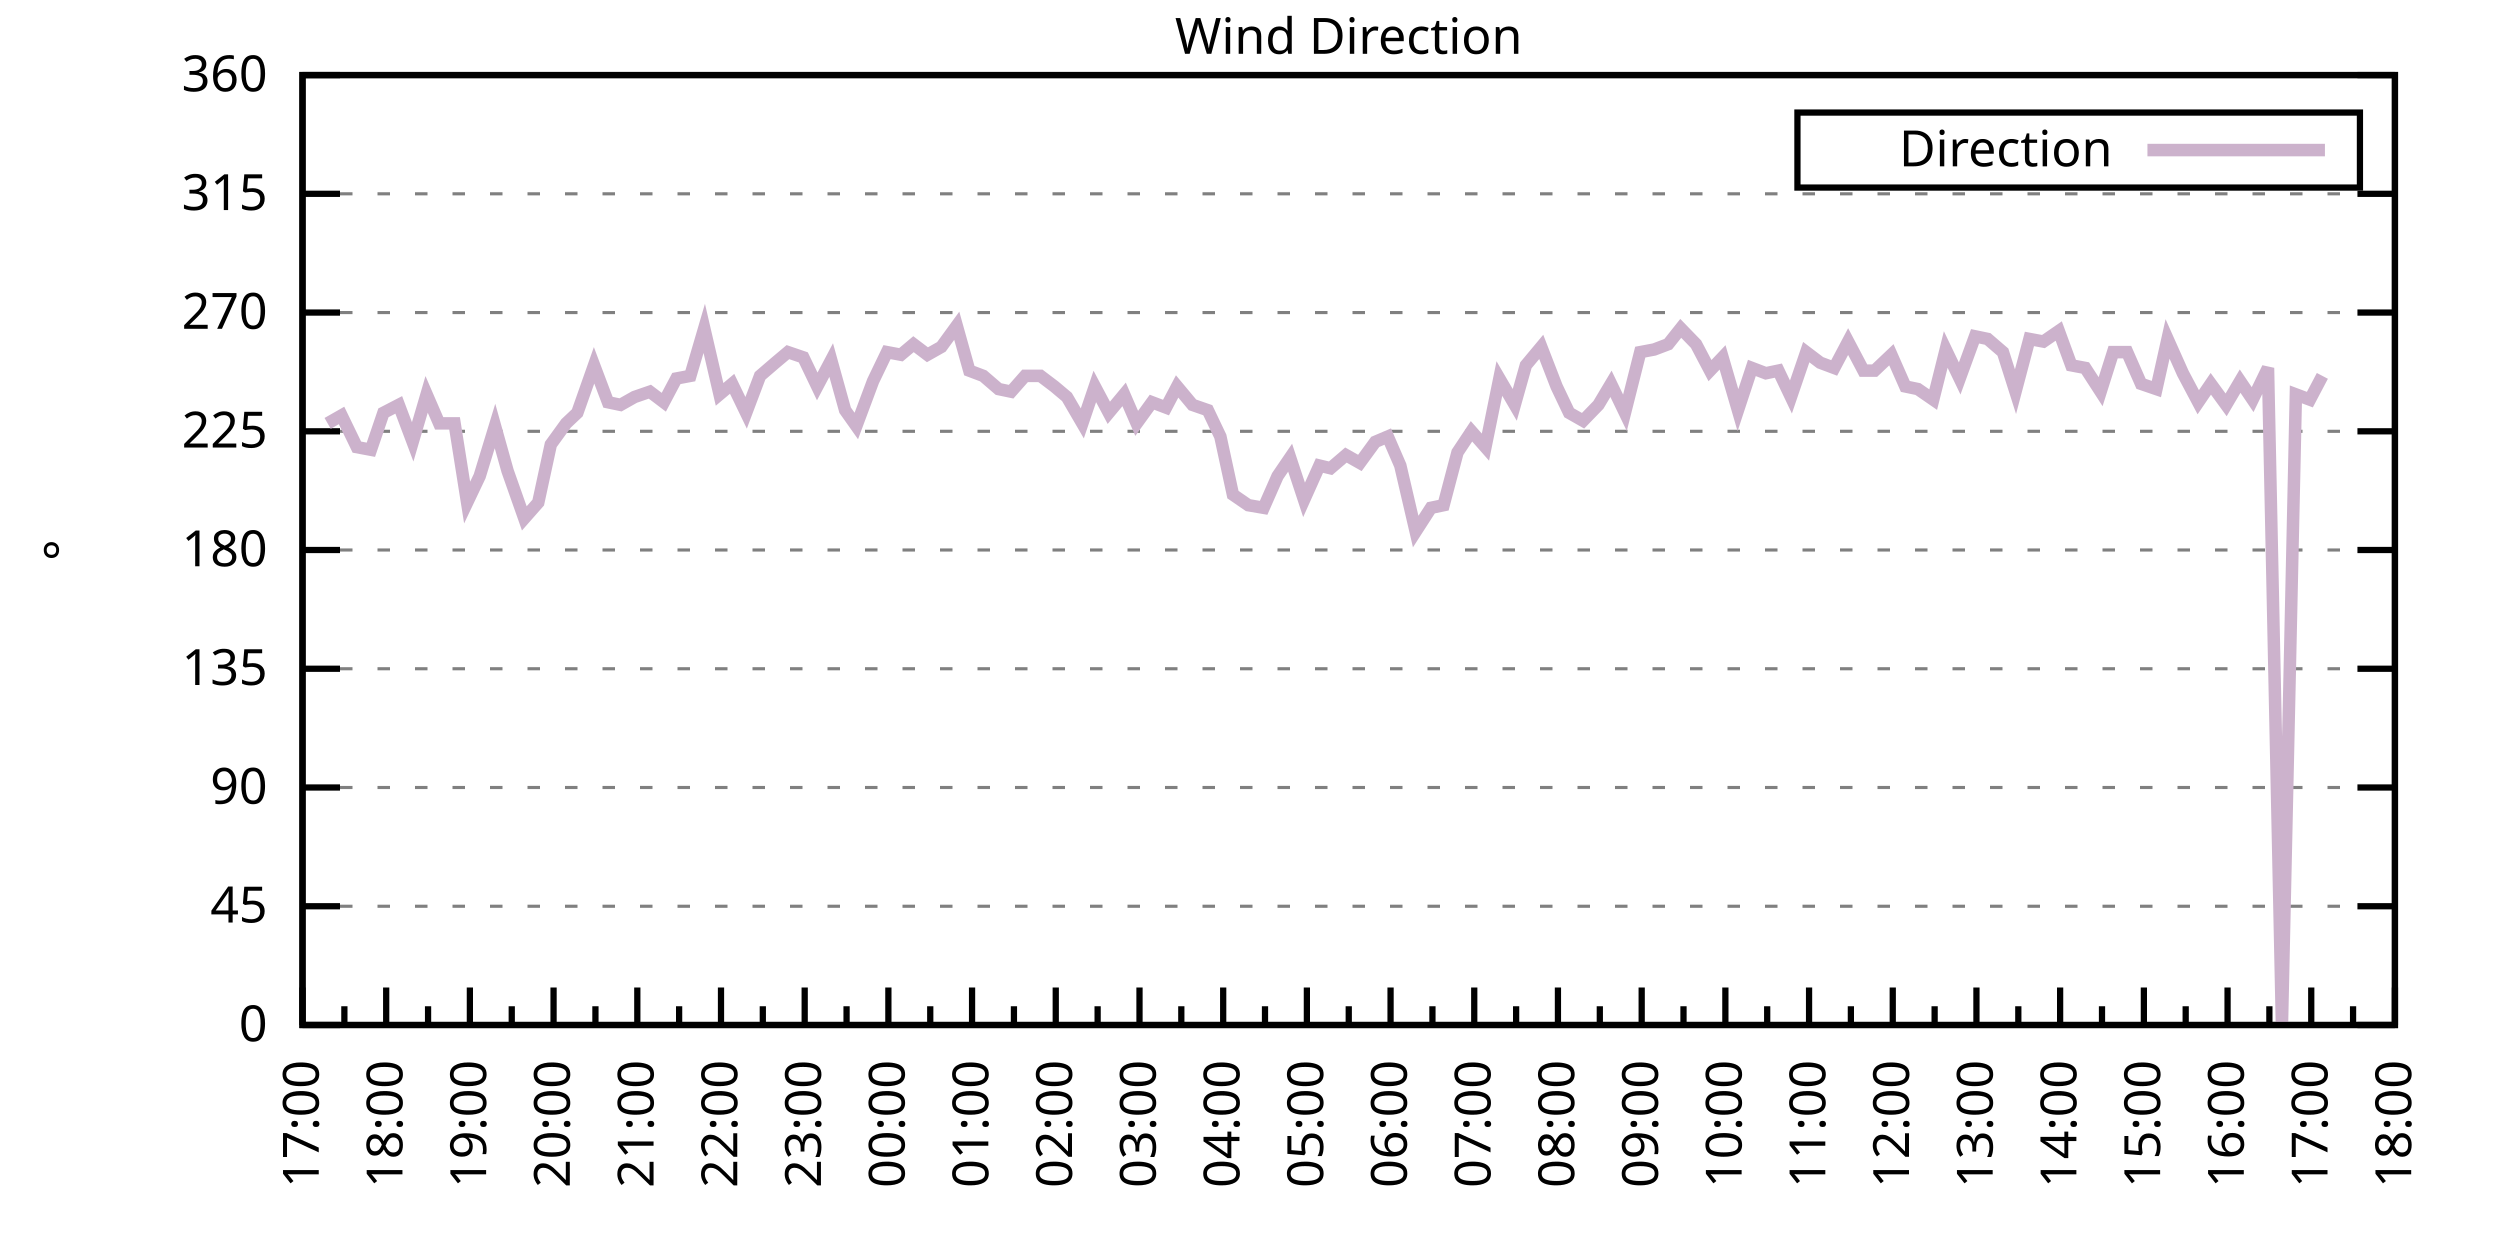
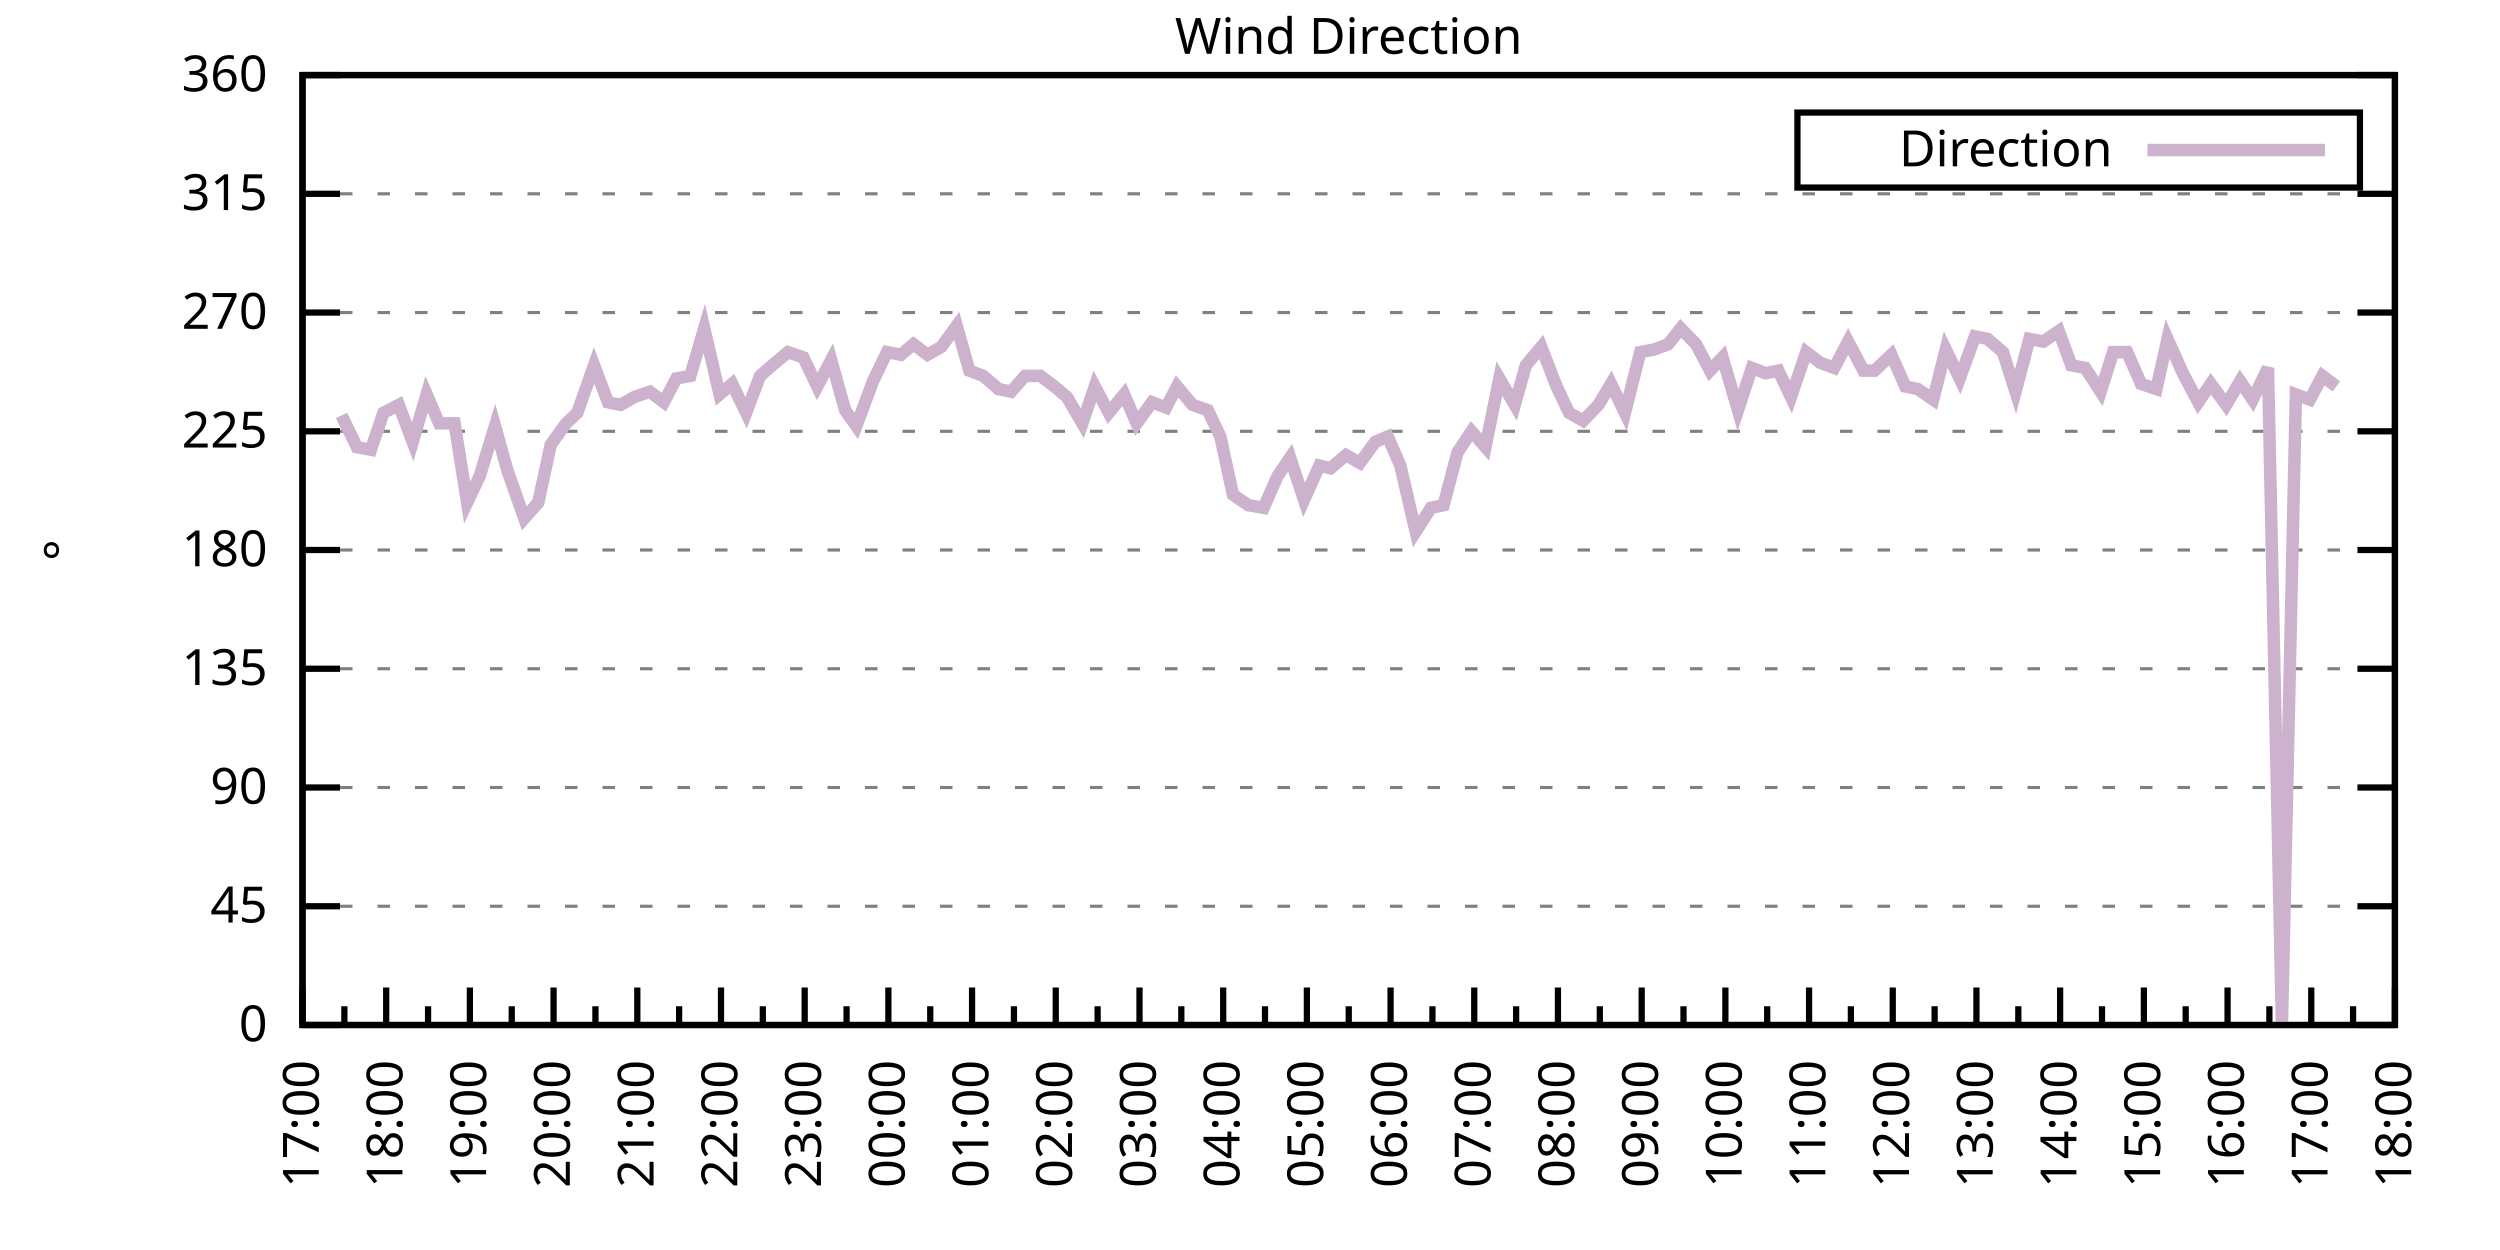
<svg xmlns="http://www.w3.org/2000/svg" xmlns:xlink="http://www.w3.org/1999/xlink" width="400" height="200" viewBox="0 0 400 200">
  <g id="gnuplot_canvas">
    <rect x="0" y="0" width="400" height="200" fill="none" />
    <defs>
      <circle id="gpDot" r="0.5" stroke-width="0.5" stroke="currentColor" />
      <path id="gpPt0" stroke-width="0.333" stroke="currentColor" d="M-1,0 h2 M0,-1 v2" />
      <path id="gpPt1" stroke-width="0.333" stroke="currentColor" d="M-1,-1 L1,1 M1,-1 L-1,1" />
      <path id="gpPt2" stroke-width="0.333" stroke="currentColor" d="M-1,0 L1,0 M0,-1 L0,1 M-1,-1 L1,1 M-1,1 L1,-1" />
      <rect id="gpPt3" stroke-width="0.333" stroke="currentColor" x="-1" y="-1" width="2" height="2" />
      <rect id="gpPt4" stroke-width="0.333" stroke="currentColor" fill="currentColor" x="-1" y="-1" width="2" height="2" />
      <circle id="gpPt5" stroke-width="0.333" stroke="currentColor" cx="0" cy="0" r="1" />
      <use xlink:href="#gpPt5" id="gpPt6" fill="currentColor" stroke="none" />
      <path id="gpPt7" stroke-width="0.333" stroke="currentColor" d="M0,-1.33 L-1.33,0.67 L1.33,0.67 z" />
      <use xlink:href="#gpPt7" id="gpPt8" fill="currentColor" stroke="none" />
      <use xlink:href="#gpPt7" id="gpPt9" stroke="currentColor" transform="rotate(180)" />
      <use xlink:href="#gpPt9" id="gpPt10" fill="currentColor" stroke="none" />
      <use xlink:href="#gpPt3" id="gpPt11" stroke="currentColor" transform="rotate(45)" />
      <use xlink:href="#gpPt11" id="gpPt12" fill="currentColor" stroke="none" />
      <path id="gpPt13" stroke-width="0.333" stroke="currentColor" d="M0,1.330 L1.265,0.411 L0.782,-1.067 L-0.782,-1.076 L-1.265,0.411 z" />
      <use xlink:href="#gpPt13" id="gpPt14" fill="currentColor" stroke="none" />
      <filter id="textbox" filterUnits="objectBoundingBox" x="0" y="0" height="1" width="1">
        <feFlood flood-color="white" flood-opacity="1" result="bgnd" />
        <feComposite in="SourceGraphic" in2="bgnd" operator="atop" />
      </filter>
      <filter id="greybox" filterUnits="objectBoundingBox" x="0" y="0" height="1" width="1">
        <feFlood flood-color="lightgrey" flood-opacity="1" result="grey" />
        <feComposite in="SourceGraphic" in2="grey" operator="atop" />
      </filter>
    </defs>
    <g fill="none" color="white" stroke="currentColor" stroke-width="1.00" stroke-linecap="butt" stroke-linejoin="miter">
</g>
    <g fill="none" color="black" stroke="currentColor" stroke-width="1.00" stroke-linecap="butt" stroke-linejoin="miter">
      <g stroke="none" shape-rendering="crispEdges">
        <polygon fill="rgb(255, 255, 255)" points="48.40,164.00 383.18,164.00 383.18,12.02 48.40,12.02 " />
      </g>
    </g>
    <g fill="none" color="black" stroke="currentColor" stroke-width="1.00" stroke-linecap="butt" stroke-linejoin="miter">
</g>
    <g fill="none" color="black" stroke="black" stroke-width="0.50" stroke-linecap="butt" stroke-linejoin="miter">
</g>
    <g fill="none" color="gray" stroke="currentColor" stroke-width="0.50" stroke-linecap="butt" stroke-linejoin="miter">
      <path stroke="gray" stroke-dasharray="2,4" class="gridline" d="M48.40,164.00 L383.19,164.00  " />
    </g>
    <g fill="none" color="gray" stroke="gray" stroke-width="1.00" stroke-linecap="butt" stroke-linejoin="miter">
</g>
    <g fill="none" color="black" stroke="currentColor" stroke-width="1.00" stroke-linecap="butt" stroke-linejoin="miter">
      <path stroke="black" d="M48.40,164.00 L54.40,164.00 M383.19,164.00 L377.19,164.00  " />
      <g transform="translate(42.80,166.60)" stroke="none" fill="black" font-family="Sans" font-size="8.00" text-anchor="end">
        <text>
          <tspan font-family="Sans"> 0</tspan>
        </text>
      </g>
    </g>
    <g fill="none" color="black" stroke="currentColor" stroke-width="1.00" stroke-linecap="butt" stroke-linejoin="miter">
</g>
    <g fill="none" color="black" stroke="black" stroke-width="0.50" stroke-linecap="butt" stroke-linejoin="miter">
</g>
    <g fill="none" color="gray" stroke="currentColor" stroke-width="0.50" stroke-linecap="butt" stroke-linejoin="miter">
      <path stroke="gray" stroke-dasharray="2,4" class="gridline" d="M48.40,145.00 L383.19,145.00  " />
    </g>
    <g fill="none" color="gray" stroke="gray" stroke-width="1.00" stroke-linecap="butt" stroke-linejoin="miter">
</g>
    <g fill="none" color="black" stroke="currentColor" stroke-width="1.00" stroke-linecap="butt" stroke-linejoin="miter">
      <path stroke="black" d="M48.40,145.00 L54.40,145.00 M383.19,145.00 L377.19,145.00  " />
      <g transform="translate(42.80,147.60)" stroke="none" fill="black" font-family="Sans" font-size="8.00" text-anchor="end">
        <text>
          <tspan font-family="Sans"> 45</tspan>
        </text>
      </g>
    </g>
    <g fill="none" color="black" stroke="currentColor" stroke-width="1.00" stroke-linecap="butt" stroke-linejoin="miter">
</g>
    <g fill="none" color="black" stroke="black" stroke-width="0.50" stroke-linecap="butt" stroke-linejoin="miter">
</g>
    <g fill="none" color="gray" stroke="currentColor" stroke-width="0.50" stroke-linecap="butt" stroke-linejoin="miter">
      <path stroke="gray" stroke-dasharray="2,4" class="gridline" d="M48.40,126.00 L383.19,126.00  " />
    </g>
    <g fill="none" color="gray" stroke="gray" stroke-width="1.00" stroke-linecap="butt" stroke-linejoin="miter">
</g>
    <g fill="none" color="black" stroke="currentColor" stroke-width="1.00" stroke-linecap="butt" stroke-linejoin="miter">
      <path stroke="black" d="M48.40,126.00 L54.40,126.00 M383.19,126.00 L377.19,126.00  " />
      <g transform="translate(42.80,128.60)" stroke="none" fill="black" font-family="Sans" font-size="8.00" text-anchor="end">
        <text>
          <tspan font-family="Sans"> 90</tspan>
        </text>
      </g>
    </g>
    <g fill="none" color="black" stroke="currentColor" stroke-width="1.00" stroke-linecap="butt" stroke-linejoin="miter">
</g>
    <g fill="none" color="black" stroke="black" stroke-width="0.50" stroke-linecap="butt" stroke-linejoin="miter">
</g>
    <g fill="none" color="gray" stroke="currentColor" stroke-width="0.50" stroke-linecap="butt" stroke-linejoin="miter">
      <path stroke="gray" stroke-dasharray="2,4" class="gridline" d="M48.40,107.00 L383.19,107.00  " />
    </g>
    <g fill="none" color="gray" stroke="gray" stroke-width="1.00" stroke-linecap="butt" stroke-linejoin="miter">
</g>
    <g fill="none" color="black" stroke="currentColor" stroke-width="1.00" stroke-linecap="butt" stroke-linejoin="miter">
      <path stroke="black" d="M48.40,107.00 L54.40,107.00 M383.19,107.00 L377.19,107.00  " />
      <g transform="translate(42.80,109.60)" stroke="none" fill="black" font-family="Sans" font-size="8.00" text-anchor="end">
        <text>
          <tspan font-family="Sans"> 135</tspan>
        </text>
      </g>
    </g>
    <g fill="none" color="black" stroke="currentColor" stroke-width="1.00" stroke-linecap="butt" stroke-linejoin="miter">
</g>
    <g fill="none" color="black" stroke="black" stroke-width="0.50" stroke-linecap="butt" stroke-linejoin="miter">
</g>
    <g fill="none" color="gray" stroke="currentColor" stroke-width="0.50" stroke-linecap="butt" stroke-linejoin="miter">
      <path stroke="gray" stroke-dasharray="2,4" class="gridline" d="M48.40,88.00 L383.19,88.00  " />
    </g>
    <g fill="none" color="gray" stroke="gray" stroke-width="1.00" stroke-linecap="butt" stroke-linejoin="miter">
</g>
    <g fill="none" color="black" stroke="currentColor" stroke-width="1.00" stroke-linecap="butt" stroke-linejoin="miter">
      <path stroke="black" d="M48.40,88.00 L54.40,88.00 M383.19,88.00 L377.19,88.00  " />
      <g transform="translate(42.80,90.60)" stroke="none" fill="black" font-family="Sans" font-size="8.00" text-anchor="end">
        <text>
          <tspan font-family="Sans"> 180</tspan>
        </text>
      </g>
    </g>
    <g fill="none" color="black" stroke="currentColor" stroke-width="1.00" stroke-linecap="butt" stroke-linejoin="miter">
</g>
    <g fill="none" color="black" stroke="black" stroke-width="0.50" stroke-linecap="butt" stroke-linejoin="miter">
</g>
    <g fill="none" color="gray" stroke="currentColor" stroke-width="0.50" stroke-linecap="butt" stroke-linejoin="miter">
      <path stroke="gray" stroke-dasharray="2,4" class="gridline" d="M48.40,69.01 L383.19,69.01  " />
    </g>
    <g fill="none" color="gray" stroke="gray" stroke-width="1.00" stroke-linecap="butt" stroke-linejoin="miter">
</g>
    <g fill="none" color="black" stroke="currentColor" stroke-width="1.00" stroke-linecap="butt" stroke-linejoin="miter">
      <path stroke="black" d="M48.40,69.01 L54.40,69.01 M383.19,69.01 L377.19,69.01  " />
      <g transform="translate(42.80,71.61)" stroke="none" fill="black" font-family="Sans" font-size="8.00" text-anchor="end">
        <text>
          <tspan font-family="Sans"> 225</tspan>
        </text>
      </g>
    </g>
    <g fill="none" color="black" stroke="currentColor" stroke-width="1.00" stroke-linecap="butt" stroke-linejoin="miter">
</g>
    <g fill="none" color="black" stroke="black" stroke-width="0.50" stroke-linecap="butt" stroke-linejoin="miter">
</g>
    <g fill="none" color="gray" stroke="currentColor" stroke-width="0.50" stroke-linecap="butt" stroke-linejoin="miter">
      <path stroke="gray" stroke-dasharray="2,4" class="gridline" d="M48.40,50.01 L383.19,50.01  " />
    </g>
    <g fill="none" color="gray" stroke="gray" stroke-width="1.00" stroke-linecap="butt" stroke-linejoin="miter">
</g>
    <g fill="none" color="black" stroke="currentColor" stroke-width="1.00" stroke-linecap="butt" stroke-linejoin="miter">
      <path stroke="black" d="M48.40,50.01 L54.40,50.01 M383.19,50.01 L377.19,50.01  " />
      <g transform="translate(42.80,52.61)" stroke="none" fill="black" font-family="Sans" font-size="8.00" text-anchor="end">
        <text>
          <tspan font-family="Sans"> 270</tspan>
        </text>
      </g>
    </g>
    <g fill="none" color="black" stroke="currentColor" stroke-width="1.00" stroke-linecap="butt" stroke-linejoin="miter">
</g>
    <g fill="none" color="black" stroke="black" stroke-width="0.50" stroke-linecap="butt" stroke-linejoin="miter">
</g>
    <g fill="none" color="gray" stroke="currentColor" stroke-width="0.50" stroke-linecap="butt" stroke-linejoin="miter">
      <path stroke="gray" stroke-dasharray="2,4" class="gridline" d="M48.40,31.01 L383.19,31.01  " />
    </g>
    <g fill="none" color="gray" stroke="gray" stroke-width="1.00" stroke-linecap="butt" stroke-linejoin="miter">
</g>
    <g fill="none" color="black" stroke="currentColor" stroke-width="1.00" stroke-linecap="butt" stroke-linejoin="miter">
      <path stroke="black" d="M48.40,31.01 L54.40,31.01 M383.19,31.01 L377.19,31.01  " />
      <g transform="translate(42.80,33.61)" stroke="none" fill="black" font-family="Sans" font-size="8.00" text-anchor="end">
        <text>
          <tspan font-family="Sans"> 315</tspan>
        </text>
      </g>
    </g>
    <g fill="none" color="black" stroke="currentColor" stroke-width="1.00" stroke-linecap="butt" stroke-linejoin="miter">
</g>
    <g fill="none" color="black" stroke="black" stroke-width="0.50" stroke-linecap="butt" stroke-linejoin="miter">
</g>
    <g fill="none" color="gray" stroke="currentColor" stroke-width="0.50" stroke-linecap="butt" stroke-linejoin="miter">
      <path stroke="gray" stroke-dasharray="2,4" class="gridline" d="M48.40,12.01 L383.19,12.01  " />
    </g>
    <g fill="none" color="gray" stroke="gray" stroke-width="1.00" stroke-linecap="butt" stroke-linejoin="miter">
</g>
    <g fill="none" color="black" stroke="currentColor" stroke-width="1.00" stroke-linecap="butt" stroke-linejoin="miter">
      <path stroke="black" d="M48.40,12.01 L54.40,12.01 M383.19,12.01 L377.19,12.01  " />
      <g transform="translate(42.80,14.61)" stroke="none" fill="black" font-family="Sans" font-size="8.00" text-anchor="end">
        <text>
          <tspan font-family="Sans"> 360</tspan>
        </text>
      </g>
    </g>
    <g fill="none" color="black" stroke="currentColor" stroke-width="1.00" stroke-linecap="butt" stroke-linejoin="miter">
      <path stroke="black" d="M48.40,164.00 L48.40,158.00  " />
      <g transform="translate(51.00,169.60) rotate(270)" stroke="none" fill="black" font-family="Sans" font-size="8.00" text-anchor="end">
        <text>
          <tspan font-family="Sans">17:00</tspan>
        </text>
      </g>
    </g>
    <g fill="none" color="black" stroke="currentColor" stroke-width="1.00" stroke-linecap="butt" stroke-linejoin="miter">
      <path stroke="black" d="M55.10,164.00 L55.10,161.00 M61.79,164.00 L61.79,158.00  " />
      <g transform="translate(64.39,169.60) rotate(270)" stroke="none" fill="black" font-family="Sans" font-size="8.00" text-anchor="end">
        <text>
          <tspan font-family="Sans">18:00</tspan>
        </text>
      </g>
    </g>
    <g fill="none" color="black" stroke="currentColor" stroke-width="1.00" stroke-linecap="butt" stroke-linejoin="miter">
      <path stroke="black" d="M68.49,164.00 L68.49,161.00 M75.18,164.00 L75.18,158.00  " />
      <g transform="translate(77.78,169.60) rotate(270)" stroke="none" fill="black" font-family="Sans" font-size="8.00" text-anchor="end">
        <text>
          <tspan font-family="Sans">19:00</tspan>
        </text>
      </g>
    </g>
    <g fill="none" color="black" stroke="currentColor" stroke-width="1.00" stroke-linecap="butt" stroke-linejoin="miter">
      <path stroke="black" d="M81.88,164.00 L81.88,161.00 M88.57,164.00 L88.57,158.00  " />
      <g transform="translate(91.17,169.60) rotate(270)" stroke="none" fill="black" font-family="Sans" font-size="8.00" text-anchor="end">
        <text>
          <tspan font-family="Sans">20:00</tspan>
        </text>
      </g>
    </g>
    <g fill="none" color="black" stroke="currentColor" stroke-width="1.00" stroke-linecap="butt" stroke-linejoin="miter">
      <path stroke="black" d="M95.27,164.00 L95.27,161.00 M101.97,164.00 L101.97,158.00  " />
      <g transform="translate(104.57,169.60) rotate(270)" stroke="none" fill="black" font-family="Sans" font-size="8.00" text-anchor="end">
        <text>
          <tspan font-family="Sans">21:00</tspan>
        </text>
      </g>
    </g>
    <g fill="none" color="black" stroke="currentColor" stroke-width="1.00" stroke-linecap="butt" stroke-linejoin="miter">
      <path stroke="black" d="M108.66,164.00 L108.66,161.00 M115.36,164.00 L115.36,158.00  " />
      <g transform="translate(117.96,169.60) rotate(270)" stroke="none" fill="black" font-family="Sans" font-size="8.00" text-anchor="end">
        <text>
          <tspan font-family="Sans">22:00</tspan>
        </text>
      </g>
    </g>
    <g fill="none" color="black" stroke="currentColor" stroke-width="1.00" stroke-linecap="butt" stroke-linejoin="miter">
      <path stroke="black" d="M122.05,164.00 L122.05,161.00 M128.75,164.00 L128.75,158.00  " />
      <g transform="translate(131.35,169.60) rotate(270)" stroke="none" fill="black" font-family="Sans" font-size="8.00" text-anchor="end">
        <text>
          <tspan font-family="Sans">23:00</tspan>
        </text>
      </g>
    </g>
    <g fill="none" color="black" stroke="currentColor" stroke-width="1.00" stroke-linecap="butt" stroke-linejoin="miter">
      <path stroke="black" d="M135.45,164.00 L135.45,161.00 M142.14,164.00 L142.14,158.00  " />
      <g transform="translate(144.74,169.60) rotate(270)" stroke="none" fill="black" font-family="Sans" font-size="8.00" text-anchor="end">
        <text>
          <tspan font-family="Sans">00:00</tspan>
        </text>
      </g>
    </g>
    <g fill="none" color="black" stroke="currentColor" stroke-width="1.00" stroke-linecap="butt" stroke-linejoin="miter">
      <path stroke="black" d="M148.84,164.00 L148.84,161.00 M155.53,164.00 L155.53,158.00  " />
      <g transform="translate(158.13,169.60) rotate(270)" stroke="none" fill="black" font-family="Sans" font-size="8.00" text-anchor="end">
        <text>
          <tspan font-family="Sans">01:00</tspan>
        </text>
      </g>
    </g>
    <g fill="none" color="black" stroke="currentColor" stroke-width="1.00" stroke-linecap="butt" stroke-linejoin="miter">
      <path stroke="black" d="M162.23,164.00 L162.23,161.00 M168.92,164.00 L168.92,158.00  " />
      <g transform="translate(171.52,169.60) rotate(270)" stroke="none" fill="black" font-family="Sans" font-size="8.00" text-anchor="end">
        <text>
          <tspan font-family="Sans">02:00</tspan>
        </text>
      </g>
    </g>
    <g fill="none" color="black" stroke="currentColor" stroke-width="1.00" stroke-linecap="butt" stroke-linejoin="miter">
      <path stroke="black" d="M175.62,164.00 L175.62,161.00 M182.32,164.00 L182.32,158.00  " />
      <g transform="translate(184.92,169.60) rotate(270)" stroke="none" fill="black" font-family="Sans" font-size="8.00" text-anchor="end">
        <text>
          <tspan font-family="Sans">03:00</tspan>
        </text>
      </g>
    </g>
    <g fill="none" color="black" stroke="currentColor" stroke-width="1.00" stroke-linecap="butt" stroke-linejoin="miter">
      <path stroke="black" d="M189.01,164.00 L189.01,161.00 M195.71,164.00 L195.71,158.00  " />
      <g transform="translate(198.31,169.60) rotate(270)" stroke="none" fill="black" font-family="Sans" font-size="8.00" text-anchor="end">
        <text>
          <tspan font-family="Sans">04:00</tspan>
        </text>
      </g>
    </g>
    <g fill="none" color="black" stroke="currentColor" stroke-width="1.00" stroke-linecap="butt" stroke-linejoin="miter">
      <path stroke="black" d="M202.40,164.00 L202.40,161.00 M209.10,164.00 L209.10,158.00  " />
      <g transform="translate(211.70,169.60) rotate(270)" stroke="none" fill="black" font-family="Sans" font-size="8.00" text-anchor="end">
        <text>
          <tspan font-family="Sans">05:00</tspan>
        </text>
      </g>
    </g>
    <g fill="none" color="black" stroke="currentColor" stroke-width="1.00" stroke-linecap="butt" stroke-linejoin="miter">
      <path stroke="black" d="M215.80,164.00 L215.80,161.00 M222.49,164.00 L222.49,158.00  " />
      <g transform="translate(225.09,169.60) rotate(270)" stroke="none" fill="black" font-family="Sans" font-size="8.00" text-anchor="end">
        <text>
          <tspan font-family="Sans">06:00</tspan>
        </text>
      </g>
    </g>
    <g fill="none" color="black" stroke="currentColor" stroke-width="1.00" stroke-linecap="butt" stroke-linejoin="miter">
      <path stroke="black" d="M229.19,164.00 L229.19,161.00 M235.88,164.00 L235.88,158.00  " />
      <g transform="translate(238.48,169.60) rotate(270)" stroke="none" fill="black" font-family="Sans" font-size="8.00" text-anchor="end">
        <text>
          <tspan font-family="Sans">07:00</tspan>
        </text>
      </g>
    </g>
    <g fill="none" color="black" stroke="currentColor" stroke-width="1.00" stroke-linecap="butt" stroke-linejoin="miter">
      <path stroke="black" d="M242.58,164.00 L242.58,161.00 M249.27,164.00 L249.27,158.00  " />
      <g transform="translate(251.87,169.60) rotate(270)" stroke="none" fill="black" font-family="Sans" font-size="8.00" text-anchor="end">
        <text>
          <tspan font-family="Sans">08:00</tspan>
        </text>
      </g>
    </g>
    <g fill="none" color="black" stroke="currentColor" stroke-width="1.00" stroke-linecap="butt" stroke-linejoin="miter">
      <path stroke="black" d="M255.97,164.00 L255.97,161.00 M262.67,164.00 L262.67,158.00  " />
      <g transform="translate(265.27,169.60) rotate(270)" stroke="none" fill="black" font-family="Sans" font-size="8.00" text-anchor="end">
        <text>
          <tspan font-family="Sans">09:00</tspan>
        </text>
      </g>
    </g>
    <g fill="none" color="black" stroke="currentColor" stroke-width="1.00" stroke-linecap="butt" stroke-linejoin="miter">
      <path stroke="black" d="M269.36,164.00 L269.36,161.00 M276.06,164.00 L276.06,158.00  " />
      <g transform="translate(278.66,169.60) rotate(270)" stroke="none" fill="black" font-family="Sans" font-size="8.00" text-anchor="end">
        <text>
          <tspan font-family="Sans">10:00</tspan>
        </text>
      </g>
    </g>
    <g fill="none" color="black" stroke="currentColor" stroke-width="1.00" stroke-linecap="butt" stroke-linejoin="miter">
      <path stroke="black" d="M282.75,164.00 L282.75,161.00 M289.45,164.00 L289.45,158.00  " />
      <g transform="translate(292.05,169.60) rotate(270)" stroke="none" fill="black" font-family="Sans" font-size="8.00" text-anchor="end">
        <text>
          <tspan font-family="Sans">11:00</tspan>
        </text>
      </g>
    </g>
    <g fill="none" color="black" stroke="currentColor" stroke-width="1.00" stroke-linecap="butt" stroke-linejoin="miter">
      <path stroke="black" d="M296.14,164.00 L296.14,161.00 M302.84,164.00 L302.84,158.00  " />
      <g transform="translate(305.44,169.60) rotate(270)" stroke="none" fill="black" font-family="Sans" font-size="8.00" text-anchor="end">
        <text>
          <tspan font-family="Sans">12:00</tspan>
        </text>
      </g>
    </g>
    <g fill="none" color="black" stroke="currentColor" stroke-width="1.00" stroke-linecap="butt" stroke-linejoin="miter">
      <path stroke="black" d="M309.54,164.00 L309.54,161.00 M316.23,164.00 L316.23,158.00  " />
      <g transform="translate(318.83,169.60) rotate(270)" stroke="none" fill="black" font-family="Sans" font-size="8.00" text-anchor="end">
        <text>
          <tspan font-family="Sans">13:00</tspan>
        </text>
      </g>
    </g>
    <g fill="none" color="black" stroke="currentColor" stroke-width="1.00" stroke-linecap="butt" stroke-linejoin="miter">
      <path stroke="black" d="M322.93,164.00 L322.93,161.00 M329.62,164.00 L329.62,158.00  " />
      <g transform="translate(332.22,169.60) rotate(270)" stroke="none" fill="black" font-family="Sans" font-size="8.00" text-anchor="end">
        <text>
          <tspan font-family="Sans">14:00</tspan>
        </text>
      </g>
    </g>
    <g fill="none" color="black" stroke="currentColor" stroke-width="1.00" stroke-linecap="butt" stroke-linejoin="miter">
      <path stroke="black" d="M336.32,164.00 L336.32,161.00 M343.02,164.00 L343.02,158.00  " />
      <g transform="translate(345.62,169.60) rotate(270)" stroke="none" fill="black" font-family="Sans" font-size="8.00" text-anchor="end">
        <text>
          <tspan font-family="Sans">15:00</tspan>
        </text>
      </g>
    </g>
    <g fill="none" color="black" stroke="currentColor" stroke-width="1.00" stroke-linecap="butt" stroke-linejoin="miter">
      <path stroke="black" d="M349.71,164.00 L349.71,161.00 M356.41,164.00 L356.41,158.00  " />
      <g transform="translate(359.01,169.60) rotate(270)" stroke="none" fill="black" font-family="Sans" font-size="8.00" text-anchor="end">
        <text>
          <tspan font-family="Sans">16:00</tspan>
        </text>
      </g>
    </g>
    <g fill="none" color="black" stroke="currentColor" stroke-width="1.00" stroke-linecap="butt" stroke-linejoin="miter">
      <path stroke="black" d="M363.10,164.00 L363.10,161.00 M369.80,164.00 L369.80,158.00  " />
      <g transform="translate(372.40,169.60) rotate(270)" stroke="none" fill="black" font-family="Sans" font-size="8.00" text-anchor="end">
        <text>
          <tspan font-family="Sans">17:00</tspan>
        </text>
      </g>
    </g>
    <g fill="none" color="black" stroke="currentColor" stroke-width="1.00" stroke-linecap="butt" stroke-linejoin="miter">
      <path stroke="black" d="M376.49,164.00 L376.49,161.00 M383.19,164.00 L383.19,158.00  " />
      <g transform="translate(385.79,169.60) rotate(270)" stroke="none" fill="black" font-family="Sans" font-size="8.00" text-anchor="end">
        <text>
          <tspan font-family="Sans">18:00</tspan>
        </text>
      </g>
    </g>
    <g fill="none" color="black" stroke="currentColor" stroke-width="1.00" stroke-linecap="butt" stroke-linejoin="miter">
</g>
    <g fill="none" color="black" stroke="currentColor" stroke-width="1.00" stroke-linecap="butt" stroke-linejoin="miter">
      <path stroke="black" d="M48.40,12.01 L48.40,164.00 L383.19,164.00 L383.19,12.01 L48.40,12.01 Z  " />
    </g>
    <g fill="none" color="black" stroke="currentColor" stroke-width="1.00" stroke-linecap="butt" stroke-linejoin="miter">
      <g transform="translate(12.80,88.01) rotate(270)" stroke="none" fill="black" font-family="Sans" font-size="8.00" text-anchor="middle">
        <text>
          <tspan font-family="Sans">°</tspan>
        </text>
      </g>
    </g>
    <g fill="none" color="black" stroke="currentColor" stroke-width="1.00" stroke-linecap="butt" stroke-linejoin="miter">
</g>
    <g fill="none" color="black" stroke="currentColor" stroke-width="1.00" stroke-linecap="butt" stroke-linejoin="miter">
      <path stroke="black" d="M287.59,30.01 L287.59,18.01 L377.59,18.01 L377.59,30.01 L287.59,30.01 Z  " />
    </g>
    <g id="Wind_direction_plot_1">
      <g fill="none" color="white" stroke="black" stroke-width="2.00" stroke-linecap="butt" stroke-linejoin="miter">
</g>
      <g fill="none" color="black" stroke="currentColor" stroke-width="2.00" stroke-linecap="butt" stroke-linejoin="miter">
        <g transform="translate(337.99,26.61)" stroke="none" fill="black" font-family="Sans" font-size="8.00" text-anchor="end">
          <text>
            <tspan font-family="Sans">Direction</tspan>
          </text>
        </g>
      </g>
      <g fill="none" color="black" stroke="currentColor" stroke-width="2.00" stroke-linecap="butt" stroke-linejoin="miter">
-         <path stroke="rgb(204, 178, 204)" d="M343.59,24.01 L371.99,24.01 M52.42,67.74 L54.65,66.47 L57.10,71.54 L59.34,71.96 L61.35,66.05 L63.80,64.78   L66.03,70.70 L68.26,63.10 L70.27,67.74 L72.73,67.74 L74.74,80.41 L76.75,76.18 L79.20,68.16 L81.21,75.34   L83.89,82.94 L86.12,80.41 L88.13,71.12 L90.58,67.74 L92.37,66.05 L95.05,58.45 L97.28,64.36 L99.29,64.78   L101.52,63.52 L103.98,62.67 L106.21,64.36 L108.22,60.56 L110.45,60.14 L112.68,52.54 L115.13,63.10 L117.14,61.41   L119.38,66.05 L121.61,60.14 L124.06,58.03 L126.07,56.34 L128.53,57.18 L130.76,61.83 L132.99,57.61 L135.22,65.63   L137.01,68.16 L139.69,60.98 L141.92,56.34 L144.15,56.76 L146.16,55.07 L148.39,56.76 L150.62,55.50 L153.08,52.12   L155.09,59.30 L157.32,60.14 L159.77,62.25 L161.78,62.67 L164.01,60.14 L166.47,60.14 L168.70,61.83 L170.71,63.52   L173.17,67.74 L175.17,61.83 L177.41,66.05 L179.86,63.10 L181.87,67.74 L184.32,64.36 L186.56,65.21 L188.34,61.83   L190.80,64.78 L193.25,65.63 L195.26,69.85 L197.27,79.14 L199.73,80.83 L202.18,81.25 L204.41,76.18 L206.42,73.23   L208.65,79.98 L211.11,74.49 L212.89,74.92 L215.35,72.81 L217.58,74.07 L220.04,70.70 L222.04,69.85 L224.05,74.49   L226.51,85.05 L228.96,81.25 L230.97,80.83 L233.20,72.38 L235.44,69.01 L237.67,71.54 L239.90,60.56 L242.36,64.78   L244.14,58.45 L246.60,55.50 L249.05,61.83 L251.06,66.05 L253.29,67.32 L255.75,64.78 L257.76,61.41 L259.99,66.05   L262.44,56.34 L264.67,55.92 L266.91,55.07 L268.92,52.54 L271.37,55.07 L273.60,59.30 L275.61,57.18 L278.07,65.63   L280.30,58.87 L282.53,59.72 L284.54,59.30 L286.55,63.52 L289.00,56.34 L291.23,58.03 L293.47,58.87 L295.70,54.65   L298.15,59.30 L299.94,59.30 L302.62,56.76 L304.85,61.83 L306.86,62.25 L309.31,63.94 L311.32,55.92 L313.55,60.56   L316.01,53.81 L318.02,54.23 L320.47,56.34 L322.48,62.67 L324.71,54.23 L326.95,54.65 L329.40,52.96 L331.41,58.45   L333.64,58.87 L336.10,62.67 L338.10,56.34 L340.34,56.34 L342.57,61.41 L345.02,62.25 L346.81,54.23 L349.26,59.72   L351.72,64.36 L353.73,61.41 L356.18,64.78 L358.42,60.98 L360.42,63.94 L362.88,58.87 L365.11,164.00 L367.34,63.10   L369.58,63.94 L371.58,60.14  " />
+         <path stroke="rgb(204, 178, 204)" d="M343.59,24.01 L371.99,24.01 M54.65,66.47 L57.10,71.54 L59.34,71.96 L61.35,66.05 L63.80,64.78 L66.03,70.70   L68.26,63.10 L70.27,67.74 L72.73,67.74 L74.74,80.41 L76.75,76.18 L79.20,68.16 L81.21,75.34 L83.89,82.94   L86.12,80.41 L88.13,71.12 L90.58,67.74 L92.37,66.05 L95.05,58.45 L97.28,64.36 L99.29,64.78 L101.52,63.52   L103.98,62.67 L106.21,64.36 L108.22,60.56 L110.45,60.14 L112.68,52.54 L115.13,63.10 L117.14,61.41 L119.38,66.05   L121.61,60.14 L124.06,58.03 L126.07,56.34 L128.53,57.18 L130.76,61.83 L132.99,57.61 L135.22,65.63 L137.01,68.16   L139.69,60.98 L141.92,56.34 L144.15,56.76 L146.16,55.07 L148.39,56.76 L150.62,55.50 L153.08,52.12 L155.09,59.30   L157.32,60.14 L159.77,62.25 L161.78,62.67 L164.01,60.14 L166.47,60.14 L168.70,61.83 L170.71,63.52 L173.17,67.74   L175.17,61.83 L177.41,66.05 L179.86,63.10 L181.87,67.74 L184.32,64.36 L186.56,65.21 L188.34,61.83 L190.80,64.78   L193.25,65.63 L195.26,69.85 L197.27,79.14 L199.73,80.83 L202.18,81.25 L204.41,76.18 L206.42,73.23 L208.65,79.98   L211.11,74.49 L212.89,74.92 L215.35,72.81 L217.58,74.07 L220.04,70.70 L222.04,69.85 L224.05,74.49 L226.51,85.05   L228.96,81.25 L230.97,80.83 L233.20,72.38 L235.44,69.01 L237.67,71.54 L239.90,60.56 L242.36,64.78 L244.14,58.45   L246.60,55.50 L249.05,61.83 L251.06,66.05 L253.29,67.32 L255.75,64.78 L257.76,61.41 L259.99,66.05 L262.44,56.34   L264.67,55.92 L266.91,55.07 L268.92,52.54 L271.37,55.07 L273.60,59.30 L275.61,57.18 L278.07,65.63 L280.30,58.87   L282.53,59.72 L284.54,59.30 L286.55,63.52 L289.00,56.34 L291.23,58.03 L293.47,58.87 L295.70,54.65 L298.15,59.30   L299.94,59.30 L302.62,56.76 L304.85,61.83 L306.86,62.25 L309.31,63.94 L311.32,55.92 L313.55,60.56 L316.01,53.81   L318.02,54.23 L320.47,56.34 L322.48,62.67 L324.71,54.23 L326.95,54.65 L329.40,52.96 L331.41,58.45 L333.64,58.87   L336.10,62.67 L338.10,56.34 L340.34,56.34 L342.57,61.41 L345.02,62.25 L346.81,54.23 L349.26,59.72 L351.72,64.36   L353.73,61.41 L356.18,64.78 L358.42,60.98 L360.42,63.94 L362.88,58.87 L365.11,164.00 L367.34,63.10 L369.58,63.94   L371.58,60.14 L373.82,61.83  " />
      </g>
    </g>
    <g fill="none" color="black" stroke="currentColor" stroke-width="2.00" stroke-linecap="butt" stroke-linejoin="miter">
</g>
    <g fill="none" color="black" stroke="black" stroke-width="1.00" stroke-linecap="butt" stroke-linejoin="miter">
</g>
    <g fill="none" color="black" stroke="currentColor" stroke-width="1.00" stroke-linecap="butt" stroke-linejoin="miter">
      <path stroke="black" d="M48.40,12.01 L48.40,164.00 L383.19,164.00 L383.19,12.01 L48.40,12.01 Z  " />
    </g>
    <g fill="none" color="black" stroke="currentColor" stroke-width="1.00" stroke-linecap="butt" stroke-linejoin="miter">
      <g transform="translate(215.79,8.61)" stroke="none" fill="black" font-family="Sans" font-size="8.00" text-anchor="middle">
        <text>
          <tspan font-family="Sans">Wind Direction</tspan>
        </text>
      </g>
    </g>
    <g fill="none" color="black" stroke="currentColor" stroke-width="1.00" stroke-linecap="butt" stroke-linejoin="miter">
</g>
  </g>
</svg>
